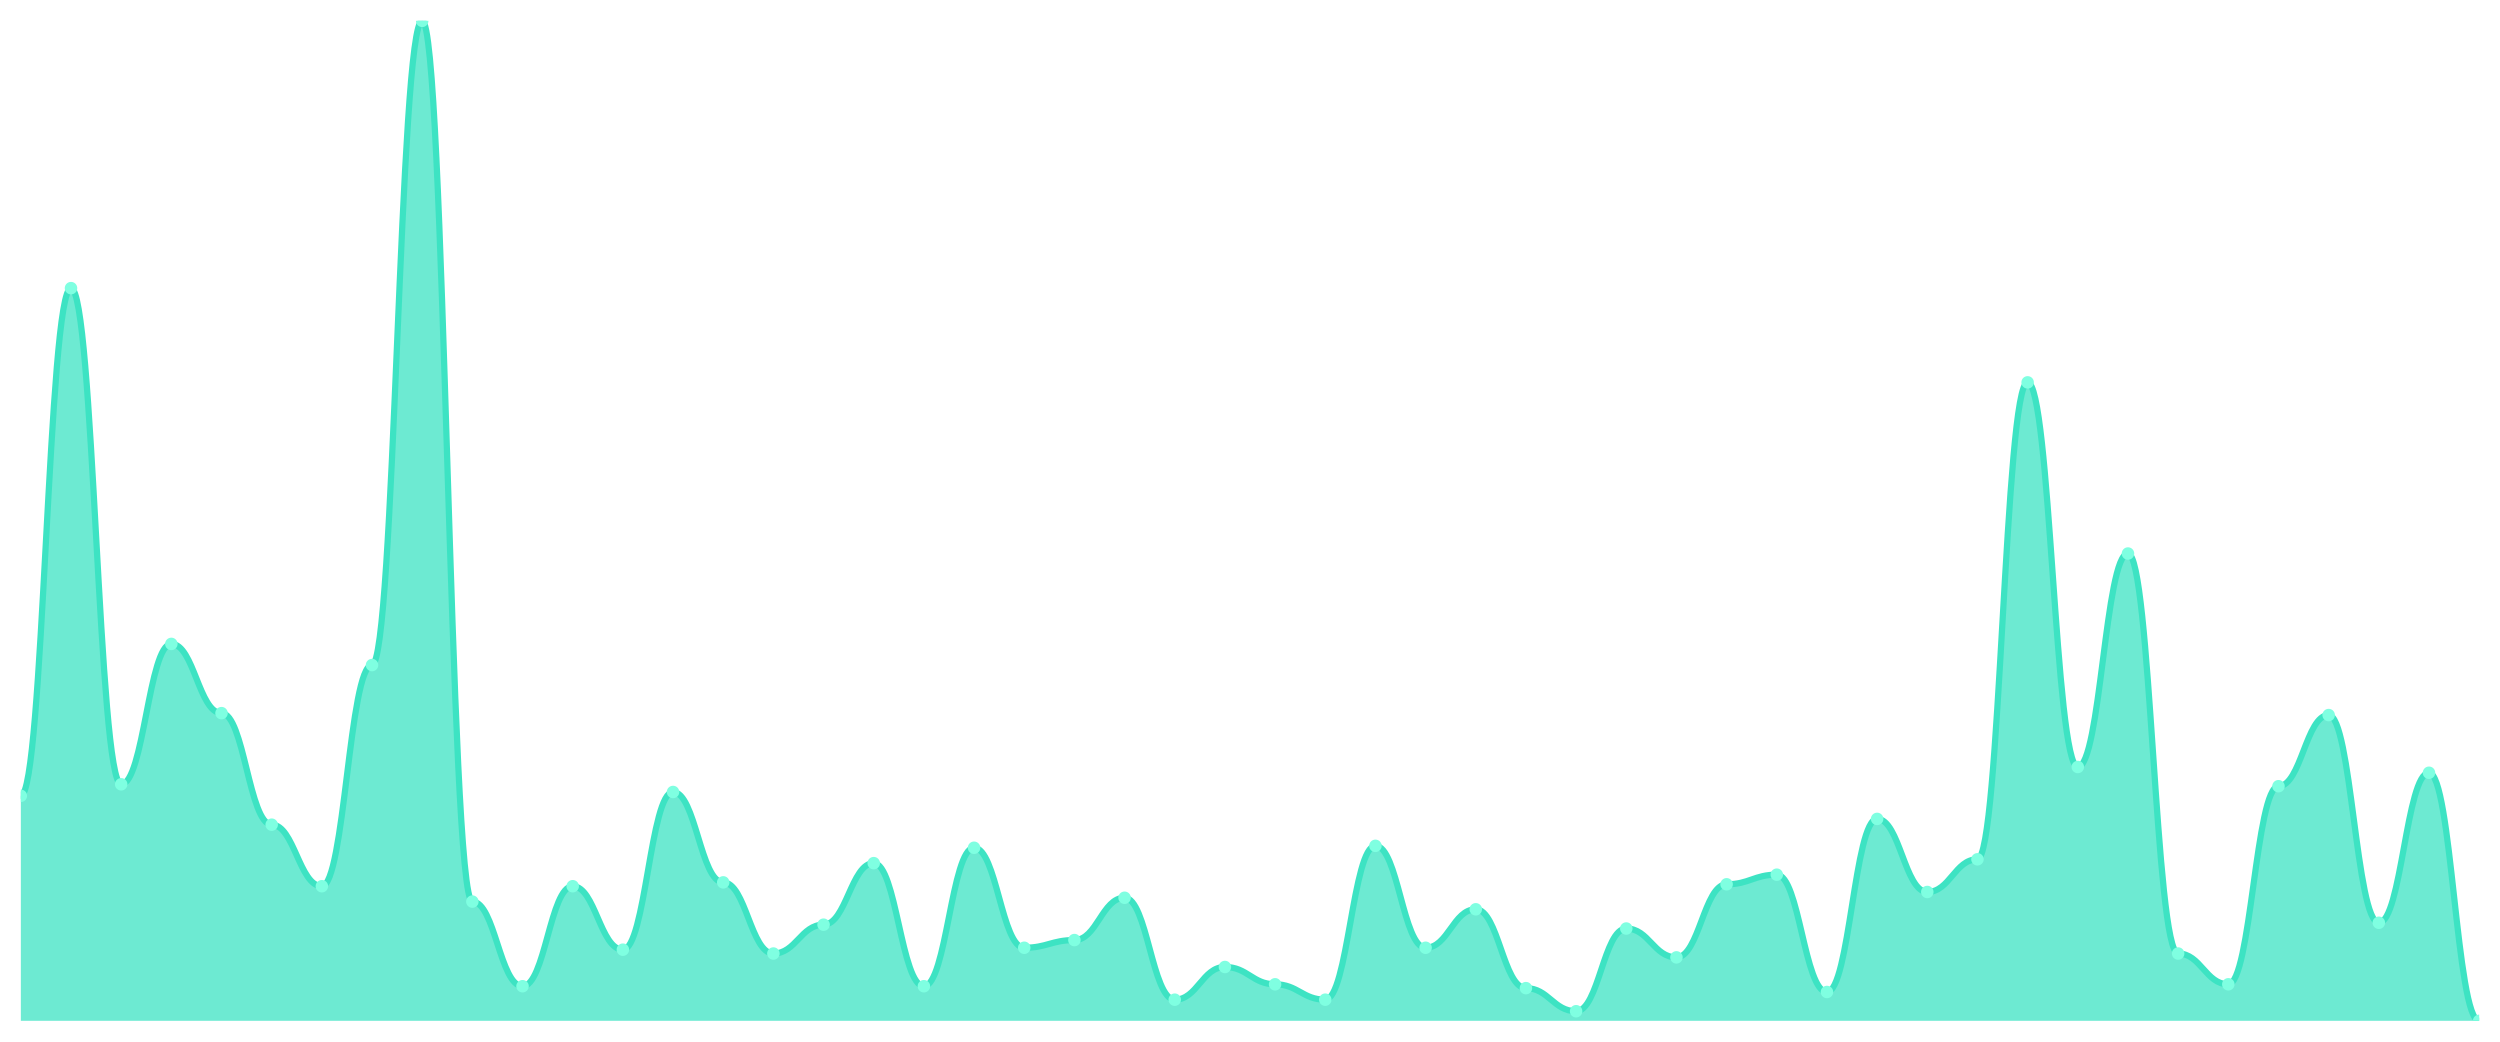
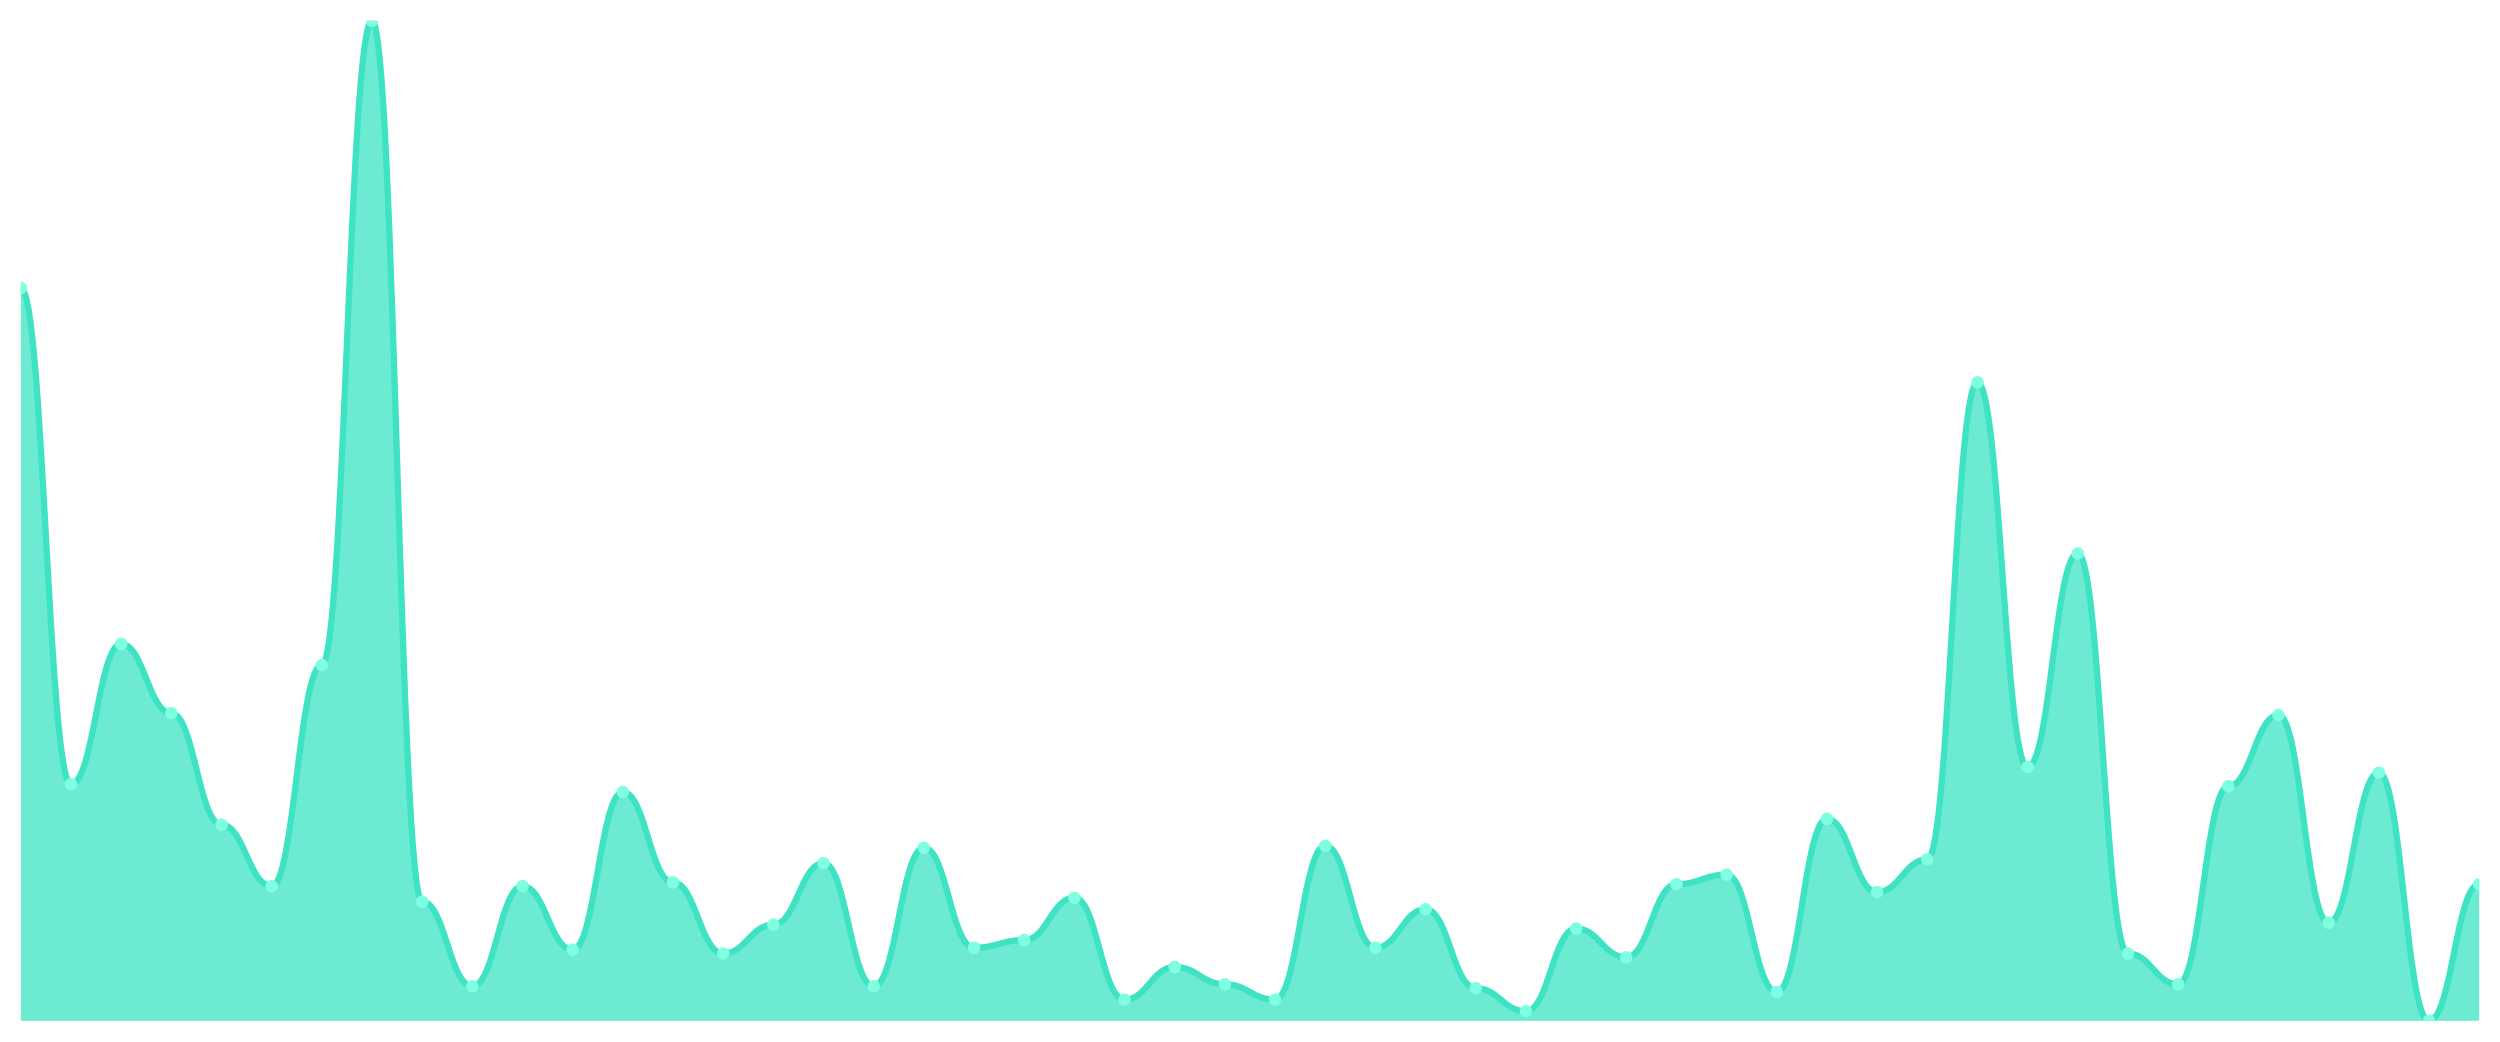
<svg xmlns="http://www.w3.org/2000/svg" viewBox="0 0 1200 500" width="1200" height="500">
  <defs>
    <clipPath id="c">
      <rect x="10" y="10" width="1180" height="480" />
    </clipPath>
  </defs>
  <rect width="1200" height="500" fill="none" />
  <g clip-path="url(#c)">
-     <path d="M 10,490 L 10,382 C 20.837,382 23.245,138.308 34.082,138.308 C 44.918,138.308 47.327,376.462 58.163,376.462 C 69,376.462 71.408,309.077 82.245,309.077 C 93.082,309.077 95.49,342.308 106.327,342.308 C 117.163,342.308 119.571,395.846 130.408,395.846 C 141.245,395.846 143.653,425.385 154.49,425.385 C 165.327,425.385 167.735,319.231 178.571,319.231 C 189.408,319.231 191.816,10 202.653,10 C 213.49,10 215.898,432.769 226.735,432.769 C 237.571,432.769 239.98,473.385 250.816,473.385 C 261.653,473.385 264.061,425.385 274.898,425.385 C 285.735,425.385 288.143,455.846 298.98,455.846 C 309.816,455.846 312.224,380.154 323.061,380.154 C 333.898,380.154 336.306,423.538 347.143,423.538 C 357.98,423.538 360.388,457.692 371.224,457.692 C 382.061,457.692 384.469,443.846 395.306,443.846 C 406.143,443.846 408.551,414.308 419.388,414.308 C 430.224,414.308 432.633,473.385 443.469,473.385 C 454.306,473.385 456.714,406.923 467.551,406.923 C 478.388,406.923 480.796,454.923 491.633,454.923 C 502.469,454.923 504.878,451.231 515.714,451.231 C 526.551,451.231 528.959,430.923 539.796,430.923 C 550.633,430.923 553.041,479.846 563.878,479.846 C 574.714,479.846 577.122,464.154 587.959,464.154 C 598.796,464.154 601.204,472.462 612.041,472.462 C 622.878,472.462 625.286,479.846 636.122,479.846 C 646.959,479.846 649.367,406 660.204,406 C 671.041,406 673.449,454.923 684.286,454.923 C 695.122,454.923 697.531,436.462 708.367,436.462 C 719.204,436.462 721.612,474.308 732.449,474.308 C 743.286,474.308 745.694,485.385 756.531,485.385 C 767.367,485.385 769.776,445.692 780.612,445.692 C 791.449,445.692 793.857,459.538 804.694,459.538 C 815.531,459.538 817.939,424.462 828.776,424.462 C 839.612,424.462 842.02,419.846 852.857,419.846 C 863.694,419.846 866.102,476.154 876.939,476.154 C 887.776,476.154 890.184,393.077 901.02,393.077 C 911.857,393.077 914.265,428.154 925.102,428.154 C 935.939,428.154 938.347,412.462 949.184,412.462 C 960.02,412.462 962.429,183.538 973.265,183.538 C 984.102,183.538 986.51,368.154 997.347,368.154 C 1008.184,368.154 1010.592,265.692 1021.429,265.692 C 1032.265,265.692 1034.673,457.692 1045.51,457.692 C 1056.347,457.692 1058.755,472.462 1069.592,472.462 C 1080.429,472.462 1082.837,377.385 1093.673,377.385 C 1104.51,377.385 1106.918,343.231 1117.755,343.231 C 1128.592,343.231 1131,442.923 1141.837,442.923 C 1152.673,442.923 1155.082,370.923 1165.918,370.923 C 1176.755,370.923 1179.163,490 1190,490 L 1190,490 Z" fill="rgba(61,227,195,0.75)" />
-     <path d="M 10,382 C 20.837,382 23.245,138.308 34.082,138.308 C 44.918,138.308 47.327,376.462 58.163,376.462 C 69,376.462 71.408,309.077 82.245,309.077 C 93.082,309.077 95.49,342.308 106.327,342.308 C 117.163,342.308 119.571,395.846 130.408,395.846 C 141.245,395.846 143.653,425.385 154.49,425.385 C 165.327,425.385 167.735,319.231 178.571,319.231 C 189.408,319.231 191.816,10 202.653,10 C 213.49,10 215.898,432.769 226.735,432.769 C 237.571,432.769 239.98,473.385 250.816,473.385 C 261.653,473.385 264.061,425.385 274.898,425.385 C 285.735,425.385 288.143,455.846 298.98,455.846 C 309.816,455.846 312.224,380.154 323.061,380.154 C 333.898,380.154 336.306,423.538 347.143,423.538 C 357.98,423.538 360.388,457.692 371.224,457.692 C 382.061,457.692 384.469,443.846 395.306,443.846 C 406.143,443.846 408.551,414.308 419.388,414.308 C 430.224,414.308 432.633,473.385 443.469,473.385 C 454.306,473.385 456.714,406.923 467.551,406.923 C 478.388,406.923 480.796,454.923 491.633,454.923 C 502.469,454.923 504.878,451.231 515.714,451.231 C 526.551,451.231 528.959,430.923 539.796,430.923 C 550.633,430.923 553.041,479.846 563.878,479.846 C 574.714,479.846 577.122,464.154 587.959,464.154 C 598.796,464.154 601.204,472.462 612.041,472.462 C 622.878,472.462 625.286,479.846 636.122,479.846 C 646.959,479.846 649.367,406 660.204,406 C 671.041,406 673.449,454.923 684.286,454.923 C 695.122,454.923 697.531,436.462 708.367,436.462 C 719.204,436.462 721.612,474.308 732.449,474.308 C 743.286,474.308 745.694,485.385 756.531,485.385 C 767.367,485.385 769.776,445.692 780.612,445.692 C 791.449,445.692 793.857,459.538 804.694,459.538 C 815.531,459.538 817.939,424.462 828.776,424.462 C 839.612,424.462 842.02,419.846 852.857,419.846 C 863.694,419.846 866.102,476.154 876.939,476.154 C 887.776,476.154 890.184,393.077 901.02,393.077 C 911.857,393.077 914.265,428.154 925.102,428.154 C 935.939,428.154 938.347,412.462 949.184,412.462 C 960.02,412.462 962.429,183.538 973.265,183.538 C 984.102,183.538 986.51,368.154 997.347,368.154 C 1008.184,368.154 1010.592,265.692 1021.429,265.692 C 1032.265,265.692 1034.673,457.692 1045.51,457.692 C 1056.347,457.692 1058.755,472.462 1069.592,472.462 C 1080.429,472.462 1082.837,377.385 1093.673,377.385 C 1104.51,377.385 1106.918,343.231 1117.755,343.231 C 1128.592,343.231 1131,442.923 1141.837,442.923 C 1152.673,442.923 1155.082,370.923 1165.918,370.923 C 1176.755,370.923 1179.163,490 1190,490" fill="none" stroke="#3de3c3" stroke-width="3" stroke-linecap="round" stroke-linejoin="round" />
-     <circle cx="10" cy="382" r="3" fill="#7fffe1" />
-     <circle cx="34.082" cy="138.308" r="3" fill="#7fffe1" />
-     <circle cx="58.163" cy="376.462" r="3" fill="#7fffe1" />
-     <circle cx="82.245" cy="309.077" r="3" fill="#7fffe1" />
-     <circle cx="106.327" cy="342.308" r="3" fill="#7fffe1" />
-     <circle cx="130.408" cy="395.846" r="3" fill="#7fffe1" />
-     <circle cx="154.49" cy="425.385" r="3" fill="#7fffe1" />
-     <circle cx="178.571" cy="319.231" r="3" fill="#7fffe1" />
-     <circle cx="202.653" cy="10" r="3" fill="#7fffe1" />
-     <circle cx="226.735" cy="432.769" r="3" fill="#7fffe1" />
-     <circle cx="250.816" cy="473.385" r="3" fill="#7fffe1" />
-     <circle cx="274.898" cy="425.385" r="3" fill="#7fffe1" />
-     <circle cx="298.98" cy="455.846" r="3" fill="#7fffe1" />
-     <circle cx="323.061" cy="380.154" r="3" fill="#7fffe1" />
-     <circle cx="347.143" cy="423.538" r="3" fill="#7fffe1" />
-     <circle cx="371.224" cy="457.692" r="3" fill="#7fffe1" />
-     <circle cx="395.306" cy="443.846" r="3" fill="#7fffe1" />
-     <circle cx="419.388" cy="414.308" r="3" fill="#7fffe1" />
-     <circle cx="443.469" cy="473.385" r="3" fill="#7fffe1" />
-     <circle cx="467.551" cy="406.923" r="3" fill="#7fffe1" />
-     <circle cx="491.633" cy="454.923" r="3" fill="#7fffe1" />
-     <circle cx="515.714" cy="451.231" r="3" fill="#7fffe1" />
-     <circle cx="539.796" cy="430.923" r="3" fill="#7fffe1" />
-     <circle cx="563.878" cy="479.846" r="3" fill="#7fffe1" />
-     <circle cx="587.959" cy="464.154" r="3" fill="#7fffe1" />
-     <circle cx="612.041" cy="472.462" r="3" fill="#7fffe1" />
-     <circle cx="636.122" cy="479.846" r="3" fill="#7fffe1" />
-     <circle cx="660.204" cy="406" r="3" fill="#7fffe1" />
-     <circle cx="684.286" cy="454.923" r="3" fill="#7fffe1" />
-     <circle cx="708.367" cy="436.462" r="3" fill="#7fffe1" />
-     <circle cx="732.449" cy="474.308" r="3" fill="#7fffe1" />
-     <circle cx="756.531" cy="485.385" r="3" fill="#7fffe1" />
-     <circle cx="780.612" cy="445.692" r="3" fill="#7fffe1" />
-     <circle cx="804.694" cy="459.538" r="3" fill="#7fffe1" />
-     <circle cx="828.776" cy="424.462" r="3" fill="#7fffe1" />
-     <circle cx="852.857" cy="419.846" r="3" fill="#7fffe1" />
-     <circle cx="876.939" cy="476.154" r="3" fill="#7fffe1" />
-     <circle cx="901.02" cy="393.077" r="3" fill="#7fffe1" />
-     <circle cx="925.102" cy="428.154" r="3" fill="#7fffe1" />
-     <circle cx="949.184" cy="412.462" r="3" fill="#7fffe1" />
-     <circle cx="973.265" cy="183.538" r="3" fill="#7fffe1" />
-     <circle cx="997.347" cy="368.154" r="3" fill="#7fffe1" />
-     <circle cx="1021.429" cy="265.692" r="3" fill="#7fffe1" />
-     <circle cx="1045.51" cy="457.692" r="3" fill="#7fffe1" />
-     <circle cx="1069.592" cy="472.462" r="3" fill="#7fffe1" />
-     <circle cx="1093.673" cy="377.385" r="3" fill="#7fffe1" />
-     <circle cx="1117.755" cy="343.231" r="3" fill="#7fffe1" />
-     <circle cx="1141.837" cy="442.923" r="3" fill="#7fffe1" />
-     <circle cx="1165.918" cy="370.923" r="3" fill="#7fffe1" />
-     <circle cx="1190" cy="490" r="3" fill="#7fffe1" />
+     <path d="M 10,490 L 10,138.308 C 20.837,138.308 23.245,376.462 34.082,376.462 C 44.918,376.462 47.327,309.077 58.163,309.077 C 69,309.077 71.408,342.308 82.245,342.308 C 93.082,342.308 95.49,395.846 106.327,395.846 C 117.163,395.846 119.571,425.385 130.408,425.385 C 141.245,425.385 143.653,319.231 154.49,319.231 C 165.327,319.231 167.735,10 178.571,10 C 189.408,10 191.816,432.769 202.653,432.769 C 213.49,432.769 215.898,473.385 226.735,473.385 C 237.571,473.385 239.98,425.385 250.816,425.385 C 261.653,425.385 264.061,455.846 274.898,455.846 C 285.735,455.846 288.143,380.154 298.98,380.154 C 309.816,380.154 312.224,423.538 323.061,423.538 C 333.898,423.538 336.306,457.692 347.143,457.692 C 357.98,457.692 360.388,443.846 371.224,443.846 C 382.061,443.846 384.469,414.308 395.306,414.308 C 406.143,414.308 408.551,473.385 419.388,473.385 C 430.224,473.385 432.633,406.923 443.469,406.923 C 454.306,406.923 456.714,454.923 467.551,454.923 C 478.388,454.923 480.796,451.231 491.633,451.231 C 502.469,451.231 504.878,430.923 515.714,430.923 C 526.551,430.923 528.959,479.846 539.796,479.846 C 550.633,479.846 553.041,464.154 563.878,464.154 C 574.714,464.154 577.122,472.462 587.959,472.462 C 598.796,472.462 601.204,479.846 612.041,479.846 C 622.878,479.846 625.286,406 636.122,406 C 646.959,406 649.367,454.923 660.204,454.923 C 671.041,454.923 673.449,436.462 684.286,436.462 C 695.122,436.462 697.531,474.308 708.367,474.308 C 719.204,474.308 721.612,485.385 732.449,485.385 C 743.286,485.385 745.694,445.692 756.531,445.692 C 767.367,445.692 769.776,459.538 780.612,459.538 C 791.449,459.538 793.857,424.462 804.694,424.462 C 815.531,424.462 817.939,419.846 828.776,419.846 C 839.612,419.846 842.02,476.154 852.857,476.154 C 863.694,476.154 866.102,393.077 876.939,393.077 C 887.776,393.077 890.184,428.154 901.02,428.154 C 911.857,428.154 914.265,412.462 925.102,412.462 C 935.939,412.462 938.347,183.538 949.184,183.538 C 960.02,183.538 962.429,368.154 973.265,368.154 C 984.102,368.154 986.51,265.692 997.347,265.692 C 1008.184,265.692 1010.592,457.692 1021.429,457.692 C 1032.265,457.692 1034.673,472.462 1045.51,472.462 C 1056.347,472.462 1058.755,377.385 1069.592,377.385 C 1080.429,377.385 1082.837,343.231 1093.673,343.231 C 1104.51,343.231 1106.918,442.923 1117.755,442.923 C 1128.592,442.923 1131,370.923 1141.837,370.923 C 1152.673,370.923 1155.082,490 1165.918,490 C 1176.755,490 1179.163,424.462 1190,424.462 L 1190,490 Z" fill="rgba(61,227,195,0.75)" />
+     <path d="M 10,138.308 C 20.837,138.308 23.245,376.462 34.082,376.462 C 44.918,376.462 47.327,309.077 58.163,309.077 C 69,309.077 71.408,342.308 82.245,342.308 C 93.082,342.308 95.49,395.846 106.327,395.846 C 117.163,395.846 119.571,425.385 130.408,425.385 C 141.245,425.385 143.653,319.231 154.49,319.231 C 165.327,319.231 167.735,10 178.571,10 C 189.408,10 191.816,432.769 202.653,432.769 C 213.49,432.769 215.898,473.385 226.735,473.385 C 237.571,473.385 239.98,425.385 250.816,425.385 C 261.653,425.385 264.061,455.846 274.898,455.846 C 285.735,455.846 288.143,380.154 298.98,380.154 C 309.816,380.154 312.224,423.538 323.061,423.538 C 333.898,423.538 336.306,457.692 347.143,457.692 C 357.98,457.692 360.388,443.846 371.224,443.846 C 382.061,443.846 384.469,414.308 395.306,414.308 C 406.143,414.308 408.551,473.385 419.388,473.385 C 430.224,473.385 432.633,406.923 443.469,406.923 C 454.306,406.923 456.714,454.923 467.551,454.923 C 478.388,454.923 480.796,451.231 491.633,451.231 C 502.469,451.231 504.878,430.923 515.714,430.923 C 526.551,430.923 528.959,479.846 539.796,479.846 C 550.633,479.846 553.041,464.154 563.878,464.154 C 574.714,464.154 577.122,472.462 587.959,472.462 C 598.796,472.462 601.204,479.846 612.041,479.846 C 622.878,479.846 625.286,406 636.122,406 C 646.959,406 649.367,454.923 660.204,454.923 C 671.041,454.923 673.449,436.462 684.286,436.462 C 695.122,436.462 697.531,474.308 708.367,474.308 C 719.204,474.308 721.612,485.385 732.449,485.385 C 743.286,485.385 745.694,445.692 756.531,445.692 C 767.367,445.692 769.776,459.538 780.612,459.538 C 791.449,459.538 793.857,424.462 804.694,424.462 C 815.531,424.462 817.939,419.846 828.776,419.846 C 839.612,419.846 842.02,476.154 852.857,476.154 C 863.694,476.154 866.102,393.077 876.939,393.077 C 887.776,393.077 890.184,428.154 901.02,428.154 C 911.857,428.154 914.265,412.462 925.102,412.462 C 935.939,412.462 938.347,183.538 949.184,183.538 C 960.02,183.538 962.429,368.154 973.265,368.154 C 984.102,368.154 986.51,265.692 997.347,265.692 C 1008.184,265.692 1010.592,457.692 1021.429,457.692 C 1032.265,457.692 1034.673,472.462 1045.51,472.462 C 1056.347,472.462 1058.755,377.385 1069.592,377.385 C 1080.429,377.385 1082.837,343.231 1093.673,343.231 C 1104.51,343.231 1106.918,442.923 1117.755,442.923 C 1128.592,442.923 1131,370.923 1141.837,370.923 C 1152.673,370.923 1155.082,490 1165.918,490 C 1176.755,490 1179.163,424.462 1190,424.462" fill="none" stroke="#3de3c3" stroke-width="3" stroke-linecap="round" stroke-linejoin="round" />
+     <circle cx="10" cy="138.308" r="3" fill="#7fffe1" />
+     <circle cx="34.082" cy="376.462" r="3" fill="#7fffe1" />
+     <circle cx="58.163" cy="309.077" r="3" fill="#7fffe1" />
+     <circle cx="82.245" cy="342.308" r="3" fill="#7fffe1" />
+     <circle cx="106.327" cy="395.846" r="3" fill="#7fffe1" />
+     <circle cx="130.408" cy="425.385" r="3" fill="#7fffe1" />
+     <circle cx="154.49" cy="319.231" r="3" fill="#7fffe1" />
+     <circle cx="178.571" cy="10" r="3" fill="#7fffe1" />
+     <circle cx="202.653" cy="432.769" r="3" fill="#7fffe1" />
+     <circle cx="226.735" cy="473.385" r="3" fill="#7fffe1" />
+     <circle cx="250.816" cy="425.385" r="3" fill="#7fffe1" />
+     <circle cx="274.898" cy="455.846" r="3" fill="#7fffe1" />
+     <circle cx="298.98" cy="380.154" r="3" fill="#7fffe1" />
+     <circle cx="323.061" cy="423.538" r="3" fill="#7fffe1" />
+     <circle cx="347.143" cy="457.692" r="3" fill="#7fffe1" />
+     <circle cx="371.224" cy="443.846" r="3" fill="#7fffe1" />
+     <circle cx="395.306" cy="414.308" r="3" fill="#7fffe1" />
+     <circle cx="419.388" cy="473.385" r="3" fill="#7fffe1" />
+     <circle cx="443.469" cy="406.923" r="3" fill="#7fffe1" />
+     <circle cx="467.551" cy="454.923" r="3" fill="#7fffe1" />
+     <circle cx="491.633" cy="451.231" r="3" fill="#7fffe1" />
+     <circle cx="515.714" cy="430.923" r="3" fill="#7fffe1" />
+     <circle cx="539.796" cy="479.846" r="3" fill="#7fffe1" />
+     <circle cx="563.878" cy="464.154" r="3" fill="#7fffe1" />
+     <circle cx="587.959" cy="472.462" r="3" fill="#7fffe1" />
+     <circle cx="612.041" cy="479.846" r="3" fill="#7fffe1" />
+     <circle cx="636.122" cy="406" r="3" fill="#7fffe1" />
+     <circle cx="660.204" cy="454.923" r="3" fill="#7fffe1" />
+     <circle cx="684.286" cy="436.462" r="3" fill="#7fffe1" />
+     <circle cx="708.367" cy="474.308" r="3" fill="#7fffe1" />
+     <circle cx="732.449" cy="485.385" r="3" fill="#7fffe1" />
+     <circle cx="756.531" cy="445.692" r="3" fill="#7fffe1" />
+     <circle cx="780.612" cy="459.538" r="3" fill="#7fffe1" />
+     <circle cx="804.694" cy="424.462" r="3" fill="#7fffe1" />
+     <circle cx="828.776" cy="419.846" r="3" fill="#7fffe1" />
+     <circle cx="852.857" cy="476.154" r="3" fill="#7fffe1" />
+     <circle cx="876.939" cy="393.077" r="3" fill="#7fffe1" />
+     <circle cx="901.02" cy="428.154" r="3" fill="#7fffe1" />
+     <circle cx="925.102" cy="412.462" r="3" fill="#7fffe1" />
+     <circle cx="949.184" cy="183.538" r="3" fill="#7fffe1" />
+     <circle cx="973.265" cy="368.154" r="3" fill="#7fffe1" />
+     <circle cx="997.347" cy="265.692" r="3" fill="#7fffe1" />
+     <circle cx="1021.429" cy="457.692" r="3" fill="#7fffe1" />
+     <circle cx="1045.51" cy="472.462" r="3" fill="#7fffe1" />
+     <circle cx="1069.592" cy="377.385" r="3" fill="#7fffe1" />
+     <circle cx="1093.673" cy="343.231" r="3" fill="#7fffe1" />
+     <circle cx="1117.755" cy="442.923" r="3" fill="#7fffe1" />
+     <circle cx="1141.837" cy="370.923" r="3" fill="#7fffe1" />
+     <circle cx="1165.918" cy="490" r="3" fill="#7fffe1" />
+     <circle cx="1190" cy="424.462" r="3" fill="#7fffe1" />
  </g>
</svg>
